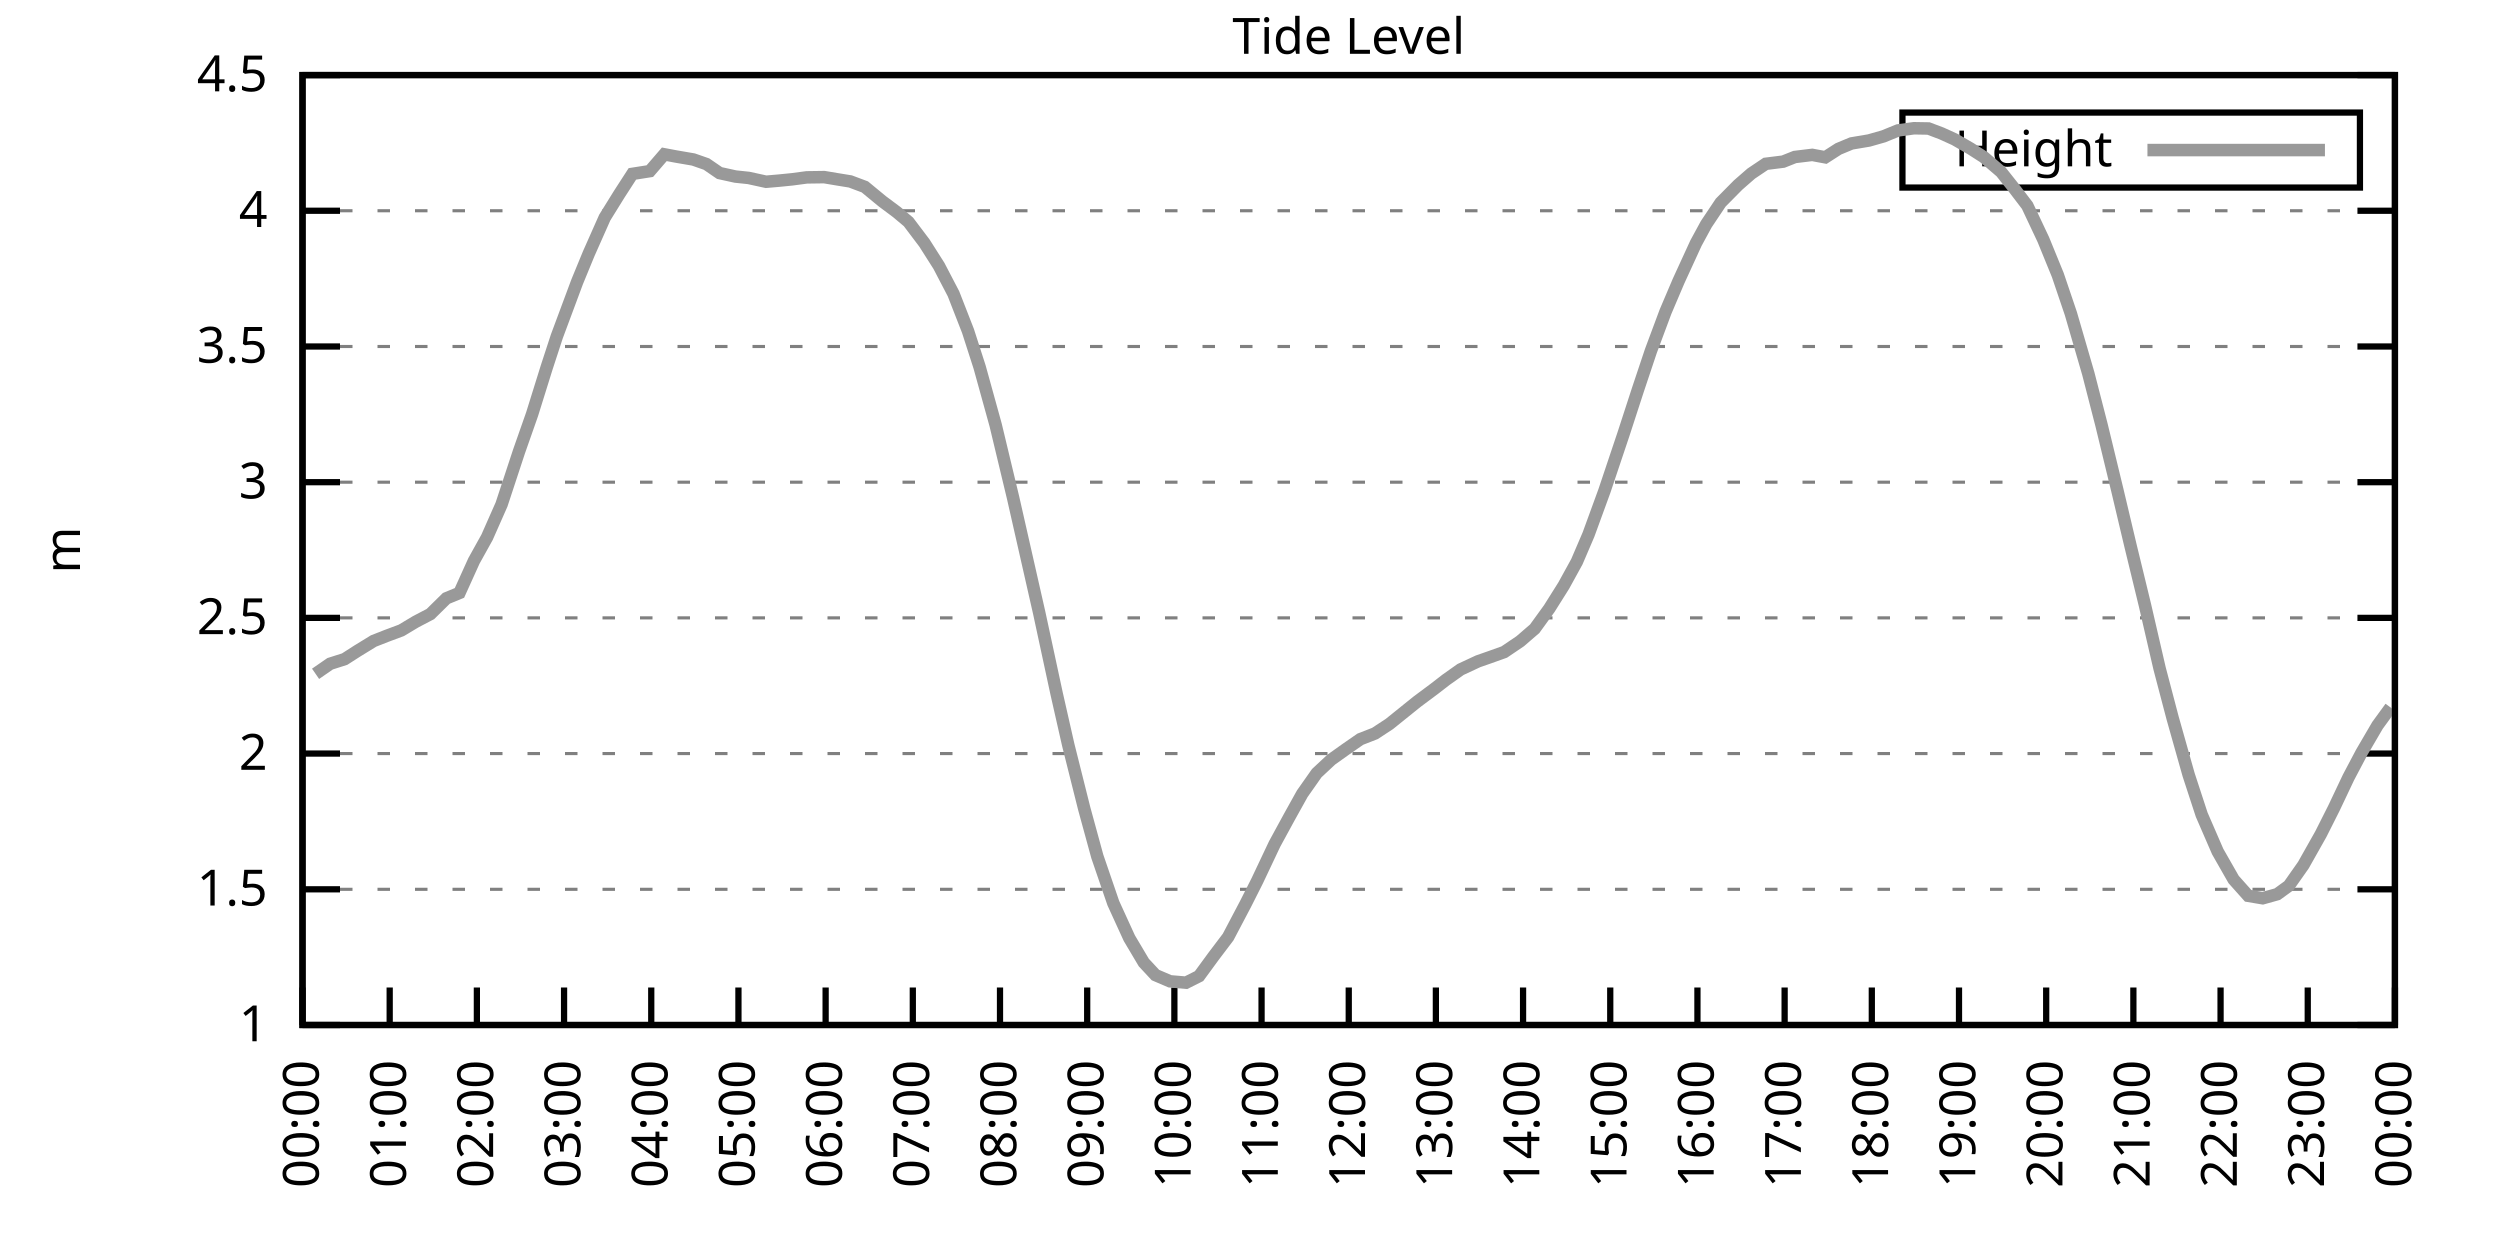
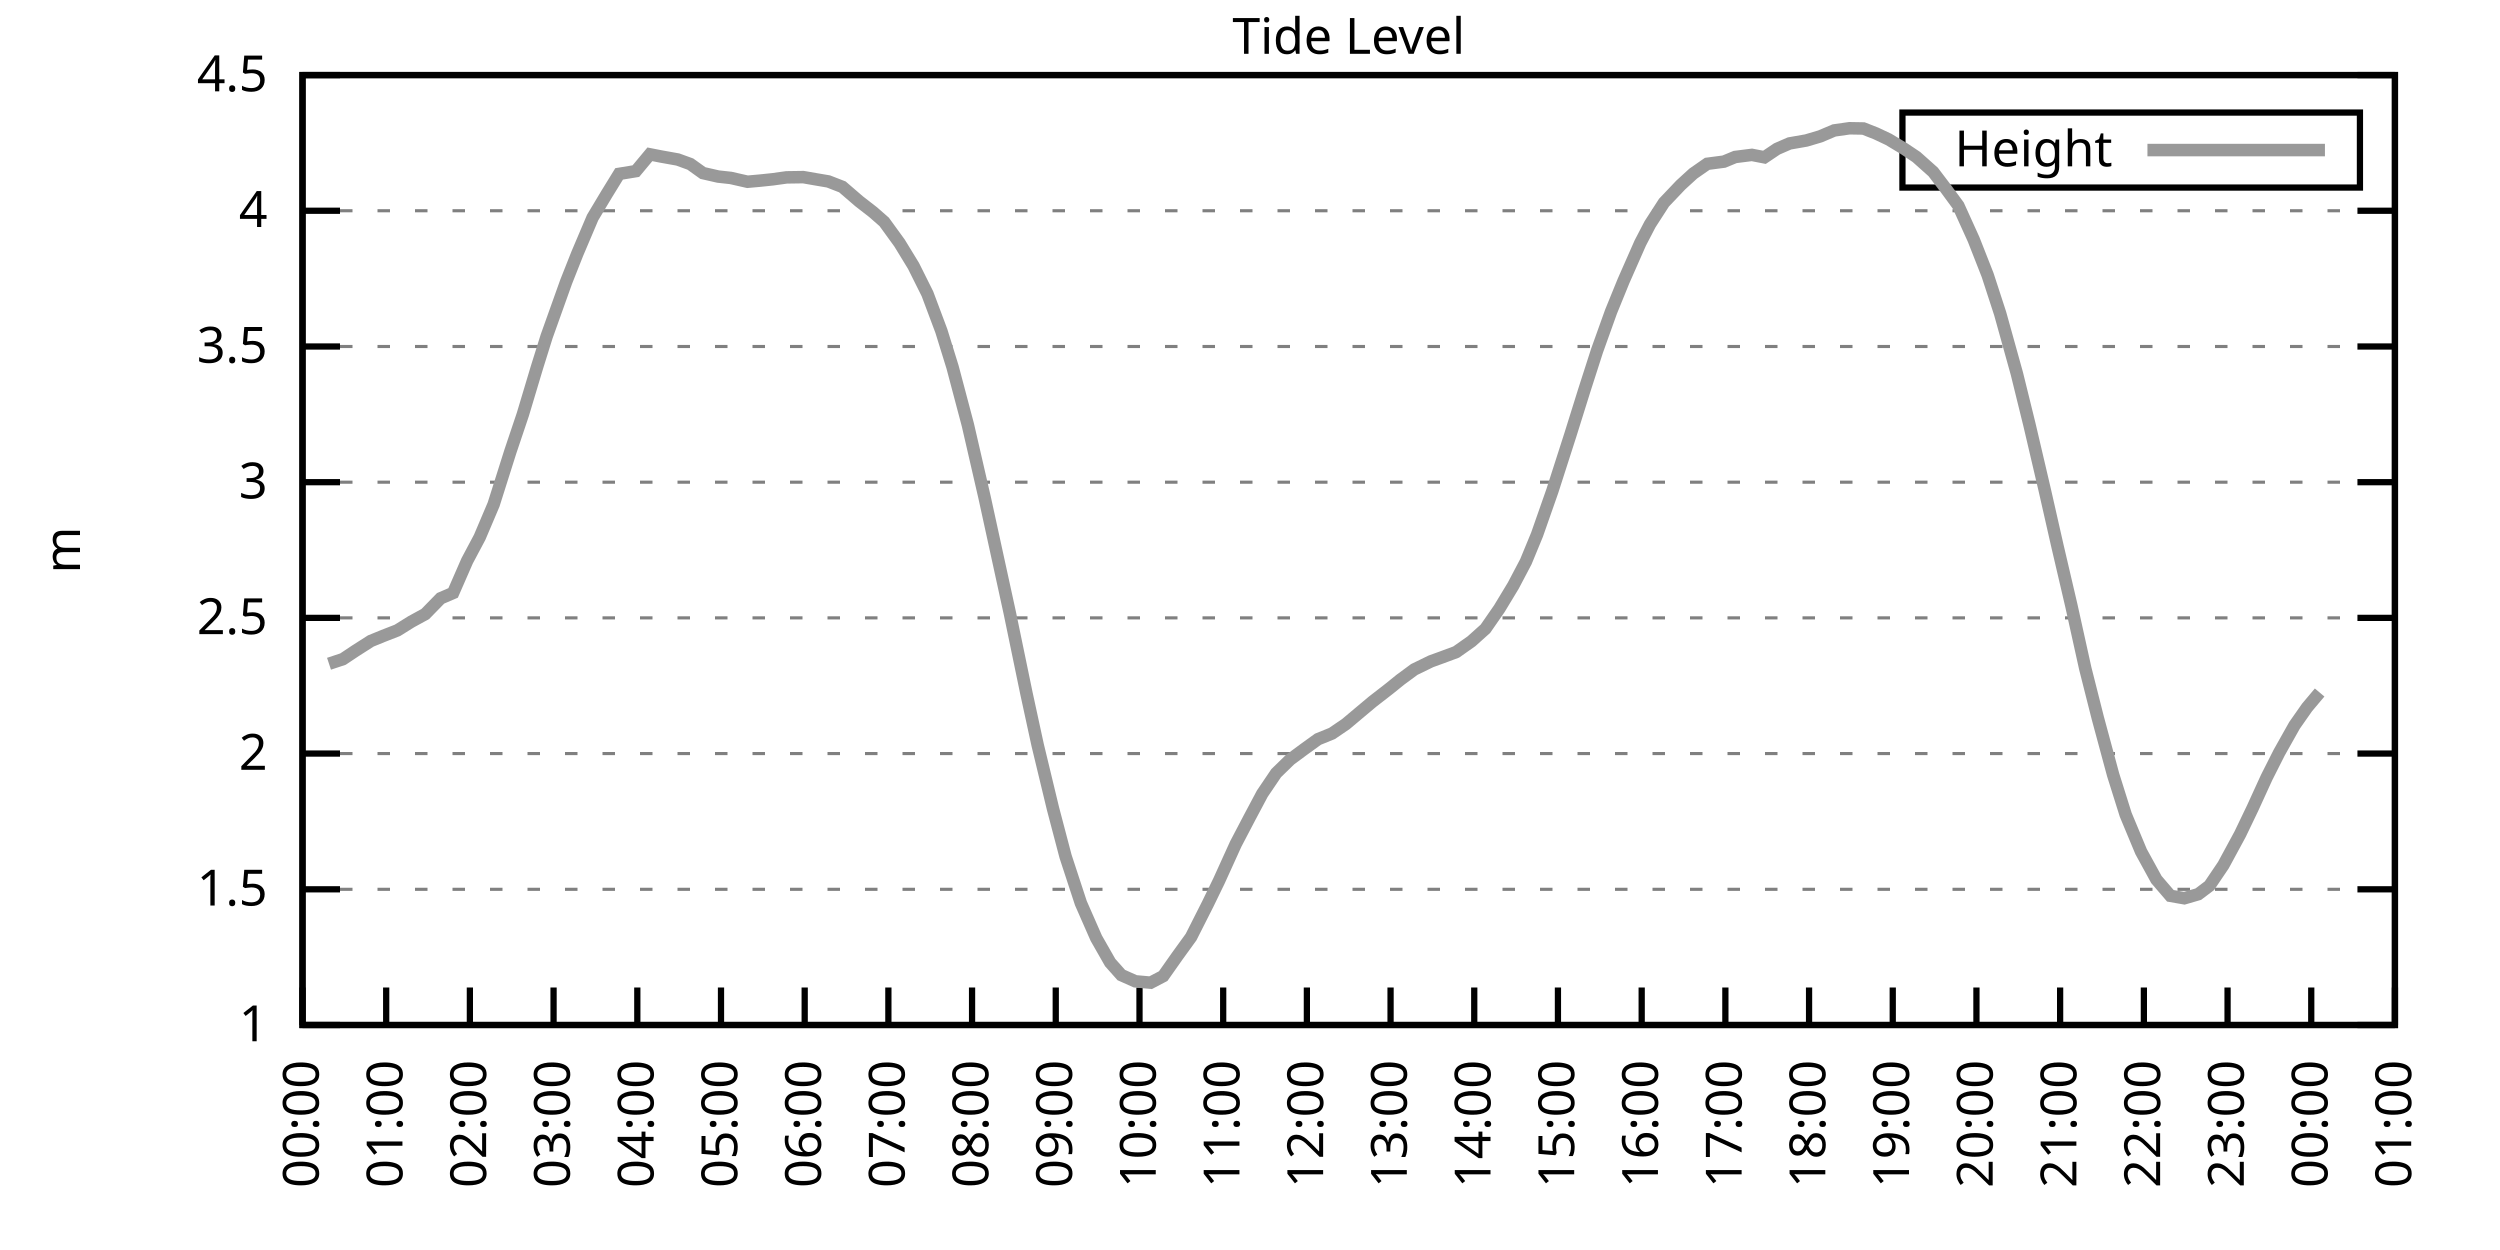
<svg xmlns="http://www.w3.org/2000/svg" xmlns:xlink="http://www.w3.org/1999/xlink" width="400" height="200" viewBox="0 0 400 200">
  <g id="gnuplot_canvas">
    <rect x="0" y="0" width="400" height="200" fill="none" />
    <defs>
      <circle id="gpDot" r="0.5" stroke-width="0.5" stroke="currentColor" />
      <path id="gpPt0" stroke-width="0.333" stroke="currentColor" d="M-1,0 h2 M0,-1 v2" />
      <path id="gpPt1" stroke-width="0.333" stroke="currentColor" d="M-1,-1 L1,1 M1,-1 L-1,1" />
      <path id="gpPt2" stroke-width="0.333" stroke="currentColor" d="M-1,0 L1,0 M0,-1 L0,1 M-1,-1 L1,1 M-1,1 L1,-1" />
      <rect id="gpPt3" stroke-width="0.333" stroke="currentColor" x="-1" y="-1" width="2" height="2" />
      <rect id="gpPt4" stroke-width="0.333" stroke="currentColor" fill="currentColor" x="-1" y="-1" width="2" height="2" />
      <circle id="gpPt5" stroke-width="0.333" stroke="currentColor" cx="0" cy="0" r="1" />
      <use xlink:href="#gpPt5" id="gpPt6" fill="currentColor" stroke="none" />
      <path id="gpPt7" stroke-width="0.333" stroke="currentColor" d="M0,-1.33 L-1.33,0.67 L1.33,0.67 z" />
      <use xlink:href="#gpPt7" id="gpPt8" fill="currentColor" stroke="none" />
      <use xlink:href="#gpPt7" id="gpPt9" stroke="currentColor" transform="rotate(180)" />
      <use xlink:href="#gpPt9" id="gpPt10" fill="currentColor" stroke="none" />
      <use xlink:href="#gpPt3" id="gpPt11" stroke="currentColor" transform="rotate(45)" />
      <use xlink:href="#gpPt11" id="gpPt12" fill="currentColor" stroke="none" />
      <path id="gpPt13" stroke-width="0.333" stroke="currentColor" d="M0,1.330 L1.265,0.411 L0.782,-1.067 L-0.782,-1.076 L-1.265,0.411 z" />
      <use xlink:href="#gpPt13" id="gpPt14" fill="currentColor" stroke="none" />
      <filter id="textbox" filterUnits="objectBoundingBox" x="0" y="0" height="1" width="1">
        <feFlood flood-color="white" flood-opacity="1" result="bgnd" />
        <feComposite in="SourceGraphic" in2="bgnd" operator="atop" />
      </filter>
      <filter id="greybox" filterUnits="objectBoundingBox" x="0" y="0" height="1" width="1">
        <feFlood flood-color="lightgrey" flood-opacity="1" result="grey" />
        <feComposite in="SourceGraphic" in2="grey" operator="atop" />
      </filter>
    </defs>
    <g fill="none" color="white" stroke="currentColor" stroke-width="1.00" stroke-linecap="butt" stroke-linejoin="miter">
</g>
    <g fill="none" color="black" stroke="currentColor" stroke-width="1.00" stroke-linecap="butt" stroke-linejoin="miter">
      <g stroke="none" shape-rendering="crispEdges">
        <polygon fill="rgb(255, 255, 255)" points="48.40,164.00 383.18,164.00 383.18,12.02 48.40,12.02 " />
      </g>
    </g>
    <g fill="none" color="black" stroke="currentColor" stroke-width="1.00" stroke-linecap="butt" stroke-linejoin="miter">
</g>
    <g fill="none" color="black" stroke="black" stroke-width="0.50" stroke-linecap="butt" stroke-linejoin="miter">
</g>
    <g fill="none" color="gray" stroke="currentColor" stroke-width="0.50" stroke-linecap="butt" stroke-linejoin="miter">
      <path stroke="gray" stroke-dasharray="2,4" class="gridline" d="M48.40,164.00 L383.19,164.00  " />
    </g>
    <g fill="none" color="gray" stroke="gray" stroke-width="1.00" stroke-linecap="butt" stroke-linejoin="miter">
</g>
    <g fill="none" color="black" stroke="currentColor" stroke-width="1.00" stroke-linecap="butt" stroke-linejoin="miter">
      <path stroke="black" d="M48.40,164.00 L54.40,164.00 M383.19,164.00 L377.19,164.00  " />
      <g transform="translate(42.80,166.60)" stroke="none" fill="black" font-family="Sans" font-size="8.00" text-anchor="end">
        <text>
          <tspan font-family="Sans"> 1</tspan>
        </text>
      </g>
    </g>
    <g fill="none" color="black" stroke="currentColor" stroke-width="1.00" stroke-linecap="butt" stroke-linejoin="miter">
</g>
    <g fill="none" color="black" stroke="black" stroke-width="0.50" stroke-linecap="butt" stroke-linejoin="miter">
</g>
    <g fill="none" color="gray" stroke="currentColor" stroke-width="0.50" stroke-linecap="butt" stroke-linejoin="miter">
      <path stroke="gray" stroke-dasharray="2,4" class="gridline" d="M48.40,142.29 L383.19,142.29  " />
    </g>
    <g fill="none" color="gray" stroke="gray" stroke-width="1.00" stroke-linecap="butt" stroke-linejoin="miter">
</g>
    <g fill="none" color="black" stroke="currentColor" stroke-width="1.00" stroke-linecap="butt" stroke-linejoin="miter">
      <path stroke="black" d="M48.40,142.29 L54.40,142.29 M383.19,142.29 L377.19,142.29  " />
      <g transform="translate(42.80,144.89)" stroke="none" fill="black" font-family="Sans" font-size="8.00" text-anchor="end">
        <text>
          <tspan font-family="Sans"> 1.5</tspan>
        </text>
      </g>
    </g>
    <g fill="none" color="black" stroke="currentColor" stroke-width="1.00" stroke-linecap="butt" stroke-linejoin="miter">
</g>
    <g fill="none" color="black" stroke="black" stroke-width="0.50" stroke-linecap="butt" stroke-linejoin="miter">
</g>
    <g fill="none" color="gray" stroke="currentColor" stroke-width="0.50" stroke-linecap="butt" stroke-linejoin="miter">
      <path stroke="gray" stroke-dasharray="2,4" class="gridline" d="M48.40,120.57 L383.19,120.57  " />
    </g>
    <g fill="none" color="gray" stroke="gray" stroke-width="1.00" stroke-linecap="butt" stroke-linejoin="miter">
</g>
    <g fill="none" color="black" stroke="currentColor" stroke-width="1.00" stroke-linecap="butt" stroke-linejoin="miter">
      <path stroke="black" d="M48.40,120.57 L54.40,120.57 M383.19,120.57 L377.19,120.57  " />
      <g transform="translate(42.80,123.17)" stroke="none" fill="black" font-family="Sans" font-size="8.00" text-anchor="end">
        <text>
          <tspan font-family="Sans"> 2</tspan>
        </text>
      </g>
    </g>
    <g fill="none" color="black" stroke="currentColor" stroke-width="1.00" stroke-linecap="butt" stroke-linejoin="miter">
</g>
    <g fill="none" color="black" stroke="black" stroke-width="0.50" stroke-linecap="butt" stroke-linejoin="miter">
</g>
    <g fill="none" color="gray" stroke="currentColor" stroke-width="0.50" stroke-linecap="butt" stroke-linejoin="miter">
      <path stroke="gray" stroke-dasharray="2,4" class="gridline" d="M48.40,98.86 L383.19,98.86  " />
    </g>
    <g fill="none" color="gray" stroke="gray" stroke-width="1.00" stroke-linecap="butt" stroke-linejoin="miter">
</g>
    <g fill="none" color="black" stroke="currentColor" stroke-width="1.00" stroke-linecap="butt" stroke-linejoin="miter">
      <path stroke="black" d="M48.40,98.86 L54.40,98.86 M383.19,98.86 L377.19,98.86  " />
      <g transform="translate(42.80,101.46)" stroke="none" fill="black" font-family="Sans" font-size="8.00" text-anchor="end">
        <text>
          <tspan font-family="Sans"> 2.5</tspan>
        </text>
      </g>
    </g>
    <g fill="none" color="black" stroke="currentColor" stroke-width="1.00" stroke-linecap="butt" stroke-linejoin="miter">
</g>
    <g fill="none" color="black" stroke="black" stroke-width="0.50" stroke-linecap="butt" stroke-linejoin="miter">
</g>
    <g fill="none" color="gray" stroke="currentColor" stroke-width="0.50" stroke-linecap="butt" stroke-linejoin="miter">
      <path stroke="gray" stroke-dasharray="2,4" class="gridline" d="M48.40,77.15 L383.19,77.15  " />
    </g>
    <g fill="none" color="gray" stroke="gray" stroke-width="1.00" stroke-linecap="butt" stroke-linejoin="miter">
</g>
    <g fill="none" color="black" stroke="currentColor" stroke-width="1.00" stroke-linecap="butt" stroke-linejoin="miter">
      <path stroke="black" d="M48.40,77.15 L54.40,77.15 M383.19,77.15 L377.19,77.15  " />
      <g transform="translate(42.80,79.75)" stroke="none" fill="black" font-family="Sans" font-size="8.00" text-anchor="end">
        <text>
          <tspan font-family="Sans"> 3</tspan>
        </text>
      </g>
    </g>
    <g fill="none" color="black" stroke="currentColor" stroke-width="1.00" stroke-linecap="butt" stroke-linejoin="miter">
</g>
    <g fill="none" color="black" stroke="black" stroke-width="0.50" stroke-linecap="butt" stroke-linejoin="miter">
</g>
    <g fill="none" color="gray" stroke="currentColor" stroke-width="0.50" stroke-linecap="butt" stroke-linejoin="miter">
      <path stroke="gray" stroke-dasharray="2,4" class="gridline" d="M48.40,55.44 L383.19,55.44  " />
    </g>
    <g fill="none" color="gray" stroke="gray" stroke-width="1.00" stroke-linecap="butt" stroke-linejoin="miter">
</g>
    <g fill="none" color="black" stroke="currentColor" stroke-width="1.00" stroke-linecap="butt" stroke-linejoin="miter">
      <path stroke="black" d="M48.40,55.44 L54.40,55.44 M383.19,55.44 L377.19,55.44  " />
      <g transform="translate(42.80,58.04)" stroke="none" fill="black" font-family="Sans" font-size="8.00" text-anchor="end">
        <text>
          <tspan font-family="Sans"> 3.5</tspan>
        </text>
      </g>
    </g>
    <g fill="none" color="black" stroke="currentColor" stroke-width="1.00" stroke-linecap="butt" stroke-linejoin="miter">
</g>
    <g fill="none" color="black" stroke="black" stroke-width="0.50" stroke-linecap="butt" stroke-linejoin="miter">
</g>
    <g fill="none" color="gray" stroke="currentColor" stroke-width="0.50" stroke-linecap="butt" stroke-linejoin="miter">
      <path stroke="gray" stroke-dasharray="2,4" class="gridline" d="M48.40,33.72 L383.19,33.72  " />
    </g>
    <g fill="none" color="gray" stroke="gray" stroke-width="1.00" stroke-linecap="butt" stroke-linejoin="miter">
</g>
    <g fill="none" color="black" stroke="currentColor" stroke-width="1.00" stroke-linecap="butt" stroke-linejoin="miter">
      <path stroke="black" d="M48.40,33.72 L54.40,33.72 M383.19,33.72 L377.19,33.72  " />
      <g transform="translate(42.80,36.32)" stroke="none" fill="black" font-family="Sans" font-size="8.00" text-anchor="end">
        <text>
          <tspan font-family="Sans"> 4</tspan>
        </text>
      </g>
    </g>
    <g fill="none" color="black" stroke="currentColor" stroke-width="1.00" stroke-linecap="butt" stroke-linejoin="miter">
</g>
    <g fill="none" color="black" stroke="black" stroke-width="0.50" stroke-linecap="butt" stroke-linejoin="miter">
</g>
    <g fill="none" color="gray" stroke="currentColor" stroke-width="0.50" stroke-linecap="butt" stroke-linejoin="miter">
      <path stroke="gray" stroke-dasharray="2,4" class="gridline" d="M48.40,12.01 L383.19,12.01  " />
    </g>
    <g fill="none" color="gray" stroke="gray" stroke-width="1.00" stroke-linecap="butt" stroke-linejoin="miter">
</g>
    <g fill="none" color="black" stroke="currentColor" stroke-width="1.00" stroke-linecap="butt" stroke-linejoin="miter">
      <path stroke="black" d="M48.40,12.01 L54.40,12.01 M383.19,12.01 L377.19,12.01  " />
      <g transform="translate(42.80,14.61)" stroke="none" fill="black" font-family="Sans" font-size="8.00" text-anchor="end">
        <text>
          <tspan font-family="Sans"> 4.5</tspan>
        </text>
      </g>
    </g>
    <g fill="none" color="black" stroke="currentColor" stroke-width="1.00" stroke-linecap="butt" stroke-linejoin="miter">
      <path stroke="black" d="M48.40,164.00 L48.40,158.00  " />
      <g transform="translate(51.00,169.60) rotate(270.00)" stroke="none" fill="black" font-family="Sans" font-size="8.00" text-anchor="end">
        <text>
          <tspan font-family="Sans">00:00</tspan>
        </text>
      </g>
    </g>
    <g fill="none" color="black" stroke="currentColor" stroke-width="1.00" stroke-linecap="butt" stroke-linejoin="miter">
-       <path stroke="black" d="M62.35,164.00 L62.35,158.00  " />
-       <g transform="translate(64.95,169.60) rotate(270.00)" stroke="none" fill="black" font-family="Sans" font-size="8.00" text-anchor="end">
+       <path stroke="black" d="M61.79,164.00 L61.79,158.00  " />
+       <g transform="translate(64.39,169.60) rotate(270.00)" stroke="none" fill="black" font-family="Sans" font-size="8.00" text-anchor="end">
        <text>
          <tspan font-family="Sans">01:00</tspan>
        </text>
      </g>
    </g>
    <g fill="none" color="black" stroke="currentColor" stroke-width="1.00" stroke-linecap="butt" stroke-linejoin="miter">
-       <path stroke="black" d="M76.30,164.00 L76.30,158.00  " />
-       <g transform="translate(78.90,169.60) rotate(270.00)" stroke="none" fill="black" font-family="Sans" font-size="8.00" text-anchor="end">
+       <path stroke="black" d="M75.18,164.00 L75.18,158.00  " />
+       <g transform="translate(77.78,169.60) rotate(270.00)" stroke="none" fill="black" font-family="Sans" font-size="8.00" text-anchor="end">
        <text>
          <tspan font-family="Sans">02:00</tspan>
        </text>
      </g>
    </g>
    <g fill="none" color="black" stroke="currentColor" stroke-width="1.00" stroke-linecap="butt" stroke-linejoin="miter">
-       <path stroke="black" d="M90.25,164.00 L90.25,158.00  " />
-       <g transform="translate(92.85,169.60) rotate(270.00)" stroke="none" fill="black" font-family="Sans" font-size="8.00" text-anchor="end">
+       <path stroke="black" d="M88.57,164.00 L88.57,158.00  " />
+       <g transform="translate(91.17,169.60) rotate(270.00)" stroke="none" fill="black" font-family="Sans" font-size="8.00" text-anchor="end">
        <text>
          <tspan font-family="Sans">03:00</tspan>
        </text>
      </g>
    </g>
    <g fill="none" color="black" stroke="currentColor" stroke-width="1.00" stroke-linecap="butt" stroke-linejoin="miter">
-       <path stroke="black" d="M104.20,164.00 L104.20,158.00  " />
-       <g transform="translate(106.80,169.60) rotate(270.00)" stroke="none" fill="black" font-family="Sans" font-size="8.00" text-anchor="end">
+       <path stroke="black" d="M101.97,164.00 L101.97,158.00  " />
+       <g transform="translate(104.57,169.60) rotate(270.00)" stroke="none" fill="black" font-family="Sans" font-size="8.00" text-anchor="end">
        <text>
          <tspan font-family="Sans">04:00</tspan>
        </text>
      </g>
    </g>
    <g fill="none" color="black" stroke="currentColor" stroke-width="1.00" stroke-linecap="butt" stroke-linejoin="miter">
-       <path stroke="black" d="M118.15,164.00 L118.15,158.00  " />
-       <g transform="translate(120.75,169.60) rotate(270.00)" stroke="none" fill="black" font-family="Sans" font-size="8.00" text-anchor="end">
+       <path stroke="black" d="M115.36,164.00 L115.36,158.00  " />
+       <g transform="translate(117.96,169.60) rotate(270.00)" stroke="none" fill="black" font-family="Sans" font-size="8.00" text-anchor="end">
        <text>
          <tspan font-family="Sans">05:00</tspan>
        </text>
      </g>
    </g>
    <g fill="none" color="black" stroke="currentColor" stroke-width="1.00" stroke-linecap="butt" stroke-linejoin="miter">
-       <path stroke="black" d="M132.10,164.00 L132.10,158.00  " />
-       <g transform="translate(134.70,169.60) rotate(270.00)" stroke="none" fill="black" font-family="Sans" font-size="8.00" text-anchor="end">
+       <path stroke="black" d="M128.75,164.00 L128.75,158.00  " />
+       <g transform="translate(131.35,169.60) rotate(270.00)" stroke="none" fill="black" font-family="Sans" font-size="8.00" text-anchor="end">
        <text>
          <tspan font-family="Sans">06:00</tspan>
        </text>
      </g>
    </g>
    <g fill="none" color="black" stroke="currentColor" stroke-width="1.00" stroke-linecap="butt" stroke-linejoin="miter">
-       <path stroke="black" d="M146.05,164.00 L146.05,158.00  " />
-       <g transform="translate(148.65,169.60) rotate(270.00)" stroke="none" fill="black" font-family="Sans" font-size="8.00" text-anchor="end">
+       <path stroke="black" d="M142.14,164.00 L142.14,158.00  " />
+       <g transform="translate(144.74,169.60) rotate(270.00)" stroke="none" fill="black" font-family="Sans" font-size="8.00" text-anchor="end">
        <text>
          <tspan font-family="Sans">07:00</tspan>
        </text>
      </g>
    </g>
    <g fill="none" color="black" stroke="currentColor" stroke-width="1.00" stroke-linecap="butt" stroke-linejoin="miter">
-       <path stroke="black" d="M160.00,164.00 L160.00,158.00  " />
-       <g transform="translate(162.60,169.60) rotate(270.00)" stroke="none" fill="black" font-family="Sans" font-size="8.00" text-anchor="end">
+       <path stroke="black" d="M155.53,164.00 L155.53,158.00  " />
+       <g transform="translate(158.13,169.60) rotate(270.00)" stroke="none" fill="black" font-family="Sans" font-size="8.00" text-anchor="end">
        <text>
          <tspan font-family="Sans">08:00</tspan>
        </text>
      </g>
    </g>
    <g fill="none" color="black" stroke="currentColor" stroke-width="1.00" stroke-linecap="butt" stroke-linejoin="miter">
-       <path stroke="black" d="M173.95,164.00 L173.95,158.00  " />
-       <g transform="translate(176.55,169.60) rotate(270.00)" stroke="none" fill="black" font-family="Sans" font-size="8.00" text-anchor="end">
+       <path stroke="black" d="M168.92,164.00 L168.92,158.00  " />
+       <g transform="translate(171.52,169.60) rotate(270.00)" stroke="none" fill="black" font-family="Sans" font-size="8.00" text-anchor="end">
        <text>
          <tspan font-family="Sans">09:00</tspan>
        </text>
      </g>
    </g>
    <g fill="none" color="black" stroke="currentColor" stroke-width="1.00" stroke-linecap="butt" stroke-linejoin="miter">
-       <path stroke="black" d="M187.90,164.00 L187.90,158.00  " />
-       <g transform="translate(190.50,169.60) rotate(270.00)" stroke="none" fill="black" font-family="Sans" font-size="8.00" text-anchor="end">
+       <path stroke="black" d="M182.32,164.00 L182.32,158.00  " />
+       <g transform="translate(184.92,169.60) rotate(270.00)" stroke="none" fill="black" font-family="Sans" font-size="8.00" text-anchor="end">
        <text>
          <tspan font-family="Sans">10:00</tspan>
        </text>
      </g>
    </g>
    <g fill="none" color="black" stroke="currentColor" stroke-width="1.00" stroke-linecap="butt" stroke-linejoin="miter">
-       <path stroke="black" d="M201.85,164.00 L201.85,158.00  " />
-       <g transform="translate(204.45,169.60) rotate(270.00)" stroke="none" fill="black" font-family="Sans" font-size="8.00" text-anchor="end">
+       <path stroke="black" d="M195.71,164.00 L195.71,158.00  " />
+       <g transform="translate(198.31,169.60) rotate(270.00)" stroke="none" fill="black" font-family="Sans" font-size="8.00" text-anchor="end">
        <text>
          <tspan font-family="Sans">11:00</tspan>
        </text>
      </g>
    </g>
    <g fill="none" color="black" stroke="currentColor" stroke-width="1.00" stroke-linecap="butt" stroke-linejoin="miter">
-       <path stroke="black" d="M215.80,164.00 L215.80,158.00  " />
-       <g transform="translate(218.40,169.60) rotate(270.00)" stroke="none" fill="black" font-family="Sans" font-size="8.00" text-anchor="end">
+       <path stroke="black" d="M209.10,164.00 L209.10,158.00  " />
+       <g transform="translate(211.70,169.60) rotate(270.00)" stroke="none" fill="black" font-family="Sans" font-size="8.00" text-anchor="end">
        <text>
          <tspan font-family="Sans">12:00</tspan>
        </text>
      </g>
    </g>
    <g fill="none" color="black" stroke="currentColor" stroke-width="1.00" stroke-linecap="butt" stroke-linejoin="miter">
-       <path stroke="black" d="M229.74,164.00 L229.74,158.00  " />
-       <g transform="translate(232.34,169.60) rotate(270.00)" stroke="none" fill="black" font-family="Sans" font-size="8.00" text-anchor="end">
+       <path stroke="black" d="M222.49,164.00 L222.49,158.00  " />
+       <g transform="translate(225.09,169.60) rotate(270.00)" stroke="none" fill="black" font-family="Sans" font-size="8.00" text-anchor="end">
        <text>
          <tspan font-family="Sans">13:00</tspan>
        </text>
      </g>
    </g>
    <g fill="none" color="black" stroke="currentColor" stroke-width="1.00" stroke-linecap="butt" stroke-linejoin="miter">
-       <path stroke="black" d="M243.69,164.00 L243.69,158.00  " />
-       <g transform="translate(246.29,169.60) rotate(270.00)" stroke="none" fill="black" font-family="Sans" font-size="8.00" text-anchor="end">
+       <path stroke="black" d="M235.88,164.00 L235.88,158.00  " />
+       <g transform="translate(238.48,169.60) rotate(270.00)" stroke="none" fill="black" font-family="Sans" font-size="8.00" text-anchor="end">
        <text>
          <tspan font-family="Sans">14:00</tspan>
        </text>
      </g>
    </g>
    <g fill="none" color="black" stroke="currentColor" stroke-width="1.00" stroke-linecap="butt" stroke-linejoin="miter">
-       <path stroke="black" d="M257.64,164.00 L257.64,158.00  " />
-       <g transform="translate(260.24,169.60) rotate(270.00)" stroke="none" fill="black" font-family="Sans" font-size="8.00" text-anchor="end">
+       <path stroke="black" d="M249.27,164.00 L249.27,158.00  " />
+       <g transform="translate(251.87,169.60) rotate(270.00)" stroke="none" fill="black" font-family="Sans" font-size="8.00" text-anchor="end">
        <text>
          <tspan font-family="Sans">15:00</tspan>
        </text>
      </g>
    </g>
    <g fill="none" color="black" stroke="currentColor" stroke-width="1.00" stroke-linecap="butt" stroke-linejoin="miter">
-       <path stroke="black" d="M271.59,164.00 L271.59,158.00  " />
-       <g transform="translate(274.19,169.60) rotate(270.00)" stroke="none" fill="black" font-family="Sans" font-size="8.00" text-anchor="end">
+       <path stroke="black" d="M262.67,164.00 L262.67,158.00  " />
+       <g transform="translate(265.27,169.60) rotate(270.00)" stroke="none" fill="black" font-family="Sans" font-size="8.00" text-anchor="end">
        <text>
          <tspan font-family="Sans">16:00</tspan>
        </text>
      </g>
    </g>
    <g fill="none" color="black" stroke="currentColor" stroke-width="1.00" stroke-linecap="butt" stroke-linejoin="miter">
-       <path stroke="black" d="M285.54,164.00 L285.54,158.00  " />
-       <g transform="translate(288.14,169.60) rotate(270.00)" stroke="none" fill="black" font-family="Sans" font-size="8.00" text-anchor="end">
+       <path stroke="black" d="M276.06,164.00 L276.06,158.00  " />
+       <g transform="translate(278.66,169.60) rotate(270.00)" stroke="none" fill="black" font-family="Sans" font-size="8.00" text-anchor="end">
        <text>
          <tspan font-family="Sans">17:00</tspan>
        </text>
      </g>
    </g>
    <g fill="none" color="black" stroke="currentColor" stroke-width="1.00" stroke-linecap="butt" stroke-linejoin="miter">
-       <path stroke="black" d="M299.49,164.00 L299.49,158.00  " />
-       <g transform="translate(302.09,169.60) rotate(270.00)" stroke="none" fill="black" font-family="Sans" font-size="8.00" text-anchor="end">
+       <path stroke="black" d="M289.45,164.00 L289.45,158.00  " />
+       <g transform="translate(292.05,169.60) rotate(270.00)" stroke="none" fill="black" font-family="Sans" font-size="8.00" text-anchor="end">
        <text>
          <tspan font-family="Sans">18:00</tspan>
        </text>
      </g>
    </g>
    <g fill="none" color="black" stroke="currentColor" stroke-width="1.00" stroke-linecap="butt" stroke-linejoin="miter">
-       <path stroke="black" d="M313.44,164.00 L313.44,158.00  " />
-       <g transform="translate(316.04,169.60) rotate(270.00)" stroke="none" fill="black" font-family="Sans" font-size="8.00" text-anchor="end">
+       <path stroke="black" d="M302.84,164.00 L302.84,158.00  " />
+       <g transform="translate(305.44,169.60) rotate(270.00)" stroke="none" fill="black" font-family="Sans" font-size="8.00" text-anchor="end">
        <text>
          <tspan font-family="Sans">19:00</tspan>
        </text>
      </g>
    </g>
    <g fill="none" color="black" stroke="currentColor" stroke-width="1.00" stroke-linecap="butt" stroke-linejoin="miter">
-       <path stroke="black" d="M327.39,164.00 L327.39,158.00  " />
-       <g transform="translate(329.99,169.60) rotate(270.00)" stroke="none" fill="black" font-family="Sans" font-size="8.00" text-anchor="end">
+       <path stroke="black" d="M316.23,164.00 L316.23,158.00  " />
+       <g transform="translate(318.83,169.60) rotate(270.00)" stroke="none" fill="black" font-family="Sans" font-size="8.00" text-anchor="end">
        <text>
          <tspan font-family="Sans">20:00</tspan>
        </text>
      </g>
    </g>
    <g fill="none" color="black" stroke="currentColor" stroke-width="1.00" stroke-linecap="butt" stroke-linejoin="miter">
-       <path stroke="black" d="M341.34,164.00 L341.34,158.00  " />
-       <g transform="translate(343.94,169.60) rotate(270.00)" stroke="none" fill="black" font-family="Sans" font-size="8.00" text-anchor="end">
+       <path stroke="black" d="M329.62,164.00 L329.62,158.00  " />
+       <g transform="translate(332.22,169.60) rotate(270.00)" stroke="none" fill="black" font-family="Sans" font-size="8.00" text-anchor="end">
        <text>
          <tspan font-family="Sans">21:00</tspan>
        </text>
      </g>
    </g>
    <g fill="none" color="black" stroke="currentColor" stroke-width="1.00" stroke-linecap="butt" stroke-linejoin="miter">
-       <path stroke="black" d="M355.29,164.00 L355.29,158.00  " />
-       <g transform="translate(357.89,169.60) rotate(270.00)" stroke="none" fill="black" font-family="Sans" font-size="8.00" text-anchor="end">
+       <path stroke="black" d="M343.02,164.00 L343.02,158.00  " />
+       <g transform="translate(345.62,169.60) rotate(270.00)" stroke="none" fill="black" font-family="Sans" font-size="8.00" text-anchor="end">
        <text>
          <tspan font-family="Sans">22:00</tspan>
        </text>
      </g>
    </g>
    <g fill="none" color="black" stroke="currentColor" stroke-width="1.00" stroke-linecap="butt" stroke-linejoin="miter">
-       <path stroke="black" d="M369.24,164.00 L369.24,158.00  " />
-       <g transform="translate(371.84,169.60) rotate(270.00)" stroke="none" fill="black" font-family="Sans" font-size="8.00" text-anchor="end">
+       <path stroke="black" d="M356.41,164.00 L356.41,158.00  " />
+       <g transform="translate(359.01,169.60) rotate(270.00)" stroke="none" fill="black" font-family="Sans" font-size="8.00" text-anchor="end">
        <text>
          <tspan font-family="Sans">23:00</tspan>
+         </text>
+       </g>
+     </g>
+     <g fill="none" color="black" stroke="currentColor" stroke-width="1.00" stroke-linecap="butt" stroke-linejoin="miter">
+       <path stroke="black" d="M369.80,164.00 L369.80,158.00  " />
+       <g transform="translate(372.40,169.60) rotate(270.00)" stroke="none" fill="black" font-family="Sans" font-size="8.00" text-anchor="end">
+         <text>
+           <tspan font-family="Sans">00:00</tspan>
        </text>
      </g>
    </g>
    <g fill="none" color="black" stroke="currentColor" stroke-width="1.00" stroke-linecap="butt" stroke-linejoin="miter">
      <path stroke="black" d="M383.19,164.00 L383.19,158.00  " />
      <g transform="translate(385.79,169.60) rotate(270.00)" stroke="none" fill="black" font-family="Sans" font-size="8.00" text-anchor="end">
        <text>
-           <tspan font-family="Sans">00:00</tspan>
+           <tspan font-family="Sans">01:00</tspan>
        </text>
      </g>
    </g>
    <g fill="none" color="black" stroke="currentColor" stroke-width="1.00" stroke-linecap="butt" stroke-linejoin="miter">
</g>
    <g fill="none" color="black" stroke="currentColor" stroke-width="1.00" stroke-linecap="butt" stroke-linejoin="miter">
      <path stroke="black" d="M48.40,12.01 L48.40,164.00 L383.19,164.00 L383.19,12.01 L48.40,12.01 Z  " />
    </g>
    <g fill="none" color="black" stroke="currentColor" stroke-width="1.00" stroke-linecap="butt" stroke-linejoin="miter">
</g>
    <g fill="none" color="black" stroke="currentColor" stroke-width="1.00" stroke-linecap="butt" stroke-linejoin="miter">
      <path stroke="black" d="M304.39,30.01 L304.39,18.01 L377.59,18.01 L377.59,30.01 L304.39,30.01 Z  " />
    </g>
    <g id="Tide_level_plot_1">
      <g fill="none" color="white" stroke="black" stroke-width="2.00" stroke-linecap="butt" stroke-linejoin="miter">
</g>
      <g fill="none" color="black" stroke="currentColor" stroke-width="2.00" stroke-linecap="butt" stroke-linejoin="miter">
        <g transform="translate(337.99,26.61)" stroke="none" fill="black" font-family="Sans" font-size="8.00" text-anchor="end">
          <text>
            <tspan font-family="Sans">Height</tspan>
          </text>
        </g>
      </g>
      <g fill="none" color="black" stroke="currentColor" stroke-width="2.00" stroke-linecap="butt" stroke-linejoin="miter">
-         <path stroke="rgb(153, 153, 153)" d="M343.59,24.01 L371.99,24.01 M50.49,107.81 L52.82,106.20 L55.14,105.46 L57.23,104.12 L59.79,102.55 L61.88,101.73   L64.21,100.86 L66.53,99.47 L68.86,98.25 L71.42,95.73 L73.51,94.87 L75.83,89.74 L77.93,85.96 L80.25,80.71   L83.04,72.24 L85.13,66.29 L87.46,58.82 L89.09,53.83 L92.34,45.10 L94.20,40.58 L96.76,34.81 L99.08,31.07   L101.18,27.82 L103.97,27.38 L106.29,24.69 L108.15,25.04 L110.94,25.52 L113.03,26.25 L115.13,27.69 L117.68,28.25   L119.78,28.47 L122.57,29.08 L124.66,28.90 L126.75,28.69 L129.08,28.38 L131.87,28.34 L133.96,28.69 L136.05,29.03   L138.37,29.90 L141.16,32.20 L143.49,33.94 L145.35,35.50 L147.91,38.89 L150.23,42.54 L152.56,47.01 L154.88,52.96   L156.74,58.74 L159.30,67.99 L162.09,79.62 L166.27,98.04 L169.06,110.98 L170.92,119.18 L173.48,129.39 L175.57,137.03   L178.13,144.50 L180.69,150.10 L183.01,154.01 L184.87,156.01 L187.20,157.01 L189.76,157.23 L191.85,156.18 L194.17,153.01   L196.50,149.93 L199.29,144.63 L201.15,140.94 L203.94,135.04 L206.26,130.78 L208.36,127.00 L210.68,123.70 L213.01,121.53   L215.33,119.88 L217.65,118.27 L219.98,117.36 L222.30,115.84 L224.40,114.15 L226.72,112.28 L229.51,110.20 L231.37,108.76   L233.70,107.11 L236.49,105.81 L238.35,105.16 L240.67,104.33 L243.23,102.60 L245.55,100.60 L247.88,97.38 L250.20,93.69   L252.30,89.87 L254.16,85.53 L256.71,78.54 L259.74,69.51 L262.06,62.38 L264.15,56.13 L266.48,49.88 L268.57,44.97   L271.36,38.89 L272.99,35.89 L275.31,32.42 L278.10,29.60 L280.20,27.77 L282.52,26.21 L285.31,25.86 L287.17,25.12   L289.96,24.78 L292.05,25.17 L294.15,23.82 L296.24,22.95 L299.03,22.48 L301.35,21.82 L303.68,20.87 L306.23,20.52   L308.56,20.56 L310.65,21.35 L312.74,22.30 L315.30,23.78 L317.39,25.12 L320.18,27.51 L322.28,30.16 L324.37,32.90   L326.93,38.33 L329.25,44.01 L331.34,50.18 L334.13,59.78 L336.23,67.94 L338.78,78.45 L340.88,87.31 L343.20,96.86   L345.53,106.94 L347.62,114.89 L350.18,123.96 L352.27,130.35 L354.83,136.25 L357.38,140.72 L359.71,143.33 L362.03,143.72   L364.36,143.07 L366.22,141.72 L368.54,138.42 L371.33,133.47 L373.43,129.30 L375.75,124.40 L377.84,120.44 L380.40,116.06   L382.49,113.19  " />
+         <path stroke="rgb(153, 153, 153)" d="M343.59,24.01 L371.99,24.01 M52.64,106.20 L54.87,105.46 L56.88,104.12 L59.34,102.55 L61.35,101.73 L63.58,100.86   L65.81,99.47 L68.04,98.25 L70.50,95.73 L72.50,94.87 L74.74,89.74 L76.75,85.96 L78.98,80.71 L81.66,72.24   L83.66,66.29 L85.90,58.82 L87.46,53.83 L90.58,45.10 L92.37,40.58 L94.82,34.81 L97.06,31.07 L99.06,27.82   L101.74,27.38 L103.98,24.69 L105.76,25.04 L108.44,25.52 L110.45,26.25 L112.46,27.69 L114.91,28.25 L116.92,28.47   L119.60,29.08 L121.61,28.90 L123.62,28.69 L125.85,28.38 L128.53,28.34 L130.54,28.69 L132.54,29.03 L134.78,29.90   L137.45,32.20 L139.69,33.94 L141.47,35.50 L143.93,38.89 L146.16,42.54 L148.39,47.01 L150.62,52.96 L152.41,58.74   L154.86,67.99 L157.54,79.62 L161.56,98.04 L164.24,110.98 L166.02,119.18 L168.48,129.39 L170.49,137.03 L172.94,144.50   L175.40,150.10 L177.63,154.01 L179.41,156.01 L181.65,157.01 L184.10,157.23 L186.11,156.18 L188.34,153.01 L190.57,149.93   L193.25,144.63 L195.04,140.94 L197.72,135.04 L199.95,130.78 L201.96,127.00 L204.19,123.70 L206.42,121.53 L208.65,119.88   L210.88,118.27 L213.12,117.36 L215.35,115.84 L217.36,114.15 L219.59,112.28 L222.27,110.20 L224.05,108.76 L226.29,107.11   L228.96,105.81 L230.75,105.16 L232.98,104.33 L235.44,102.60 L237.67,100.60 L239.90,97.38 L242.13,93.69 L244.14,89.87   L245.93,85.53 L248.38,78.54 L251.28,69.51 L253.51,62.38 L255.52,56.13 L257.76,49.88 L259.76,44.97 L262.44,38.89   L264.00,35.89 L266.24,32.42 L268.92,29.60 L270.92,27.77 L273.16,26.21 L275.83,25.86 L277.62,25.12 L280.30,24.78   L282.31,25.17 L284.32,23.82 L286.32,22.95 L289.00,22.48 L291.23,21.82 L293.47,20.87 L295.92,20.52 L298.15,20.56   L300.16,21.35 L302.17,22.30 L304.63,23.78 L306.63,25.12 L309.31,27.51 L311.32,30.16 L313.33,32.90 L315.79,38.33   L318.02,44.01 L320.03,50.18 L322.70,59.78 L324.71,67.94 L327.17,78.45 L329.18,87.31 L331.41,96.86 L333.64,106.94   L335.65,114.89 L338.10,123.96 L340.11,130.35 L342.57,136.25 L345.02,140.72 L347.26,143.33 L349.49,143.72 L351.72,143.07   L353.51,141.72 L355.74,138.42 L358.42,133.47 L360.42,129.30 L362.66,124.40 L364.66,120.44 L367.12,116.06 L369.13,113.19   L371.14,110.80  " />
      </g>
    </g>
    <g fill="none" color="black" stroke="currentColor" stroke-width="2.00" stroke-linecap="butt" stroke-linejoin="miter">
</g>
    <g fill="none" color="black" stroke="black" stroke-width="1.00" stroke-linecap="butt" stroke-linejoin="miter">
</g>
    <g fill="none" color="black" stroke="currentColor" stroke-width="1.00" stroke-linecap="butt" stroke-linejoin="miter">
      <path stroke="black" d="M48.40,12.01 L48.40,164.00 L383.19,164.00 L383.19,12.01 L48.40,12.01 Z  " />
      <g transform="translate(12.80,88.01) rotate(270.00)" stroke="none" fill="black" font-family="Sans" font-size="8.00" text-anchor="middle">
        <text>
          <tspan font-family="Sans">m</tspan>
        </text>
      </g>
    </g>
    <g fill="none" color="black" stroke="currentColor" stroke-width="1.00" stroke-linecap="butt" stroke-linejoin="miter">
</g>
    <g fill="none" color="black" stroke="currentColor" stroke-width="1.00" stroke-linecap="butt" stroke-linejoin="miter">
      <g transform="translate(215.79,8.61)" stroke="none" fill="black" font-family="Sans" font-size="8.00" text-anchor="middle">
        <text>
          <tspan font-family="Sans">Tide Level</tspan>
        </text>
      </g>
    </g>
    <g fill="none" color="black" stroke="currentColor" stroke-width="1.00" stroke-linecap="butt" stroke-linejoin="miter">
</g>
  </g>
</svg>
